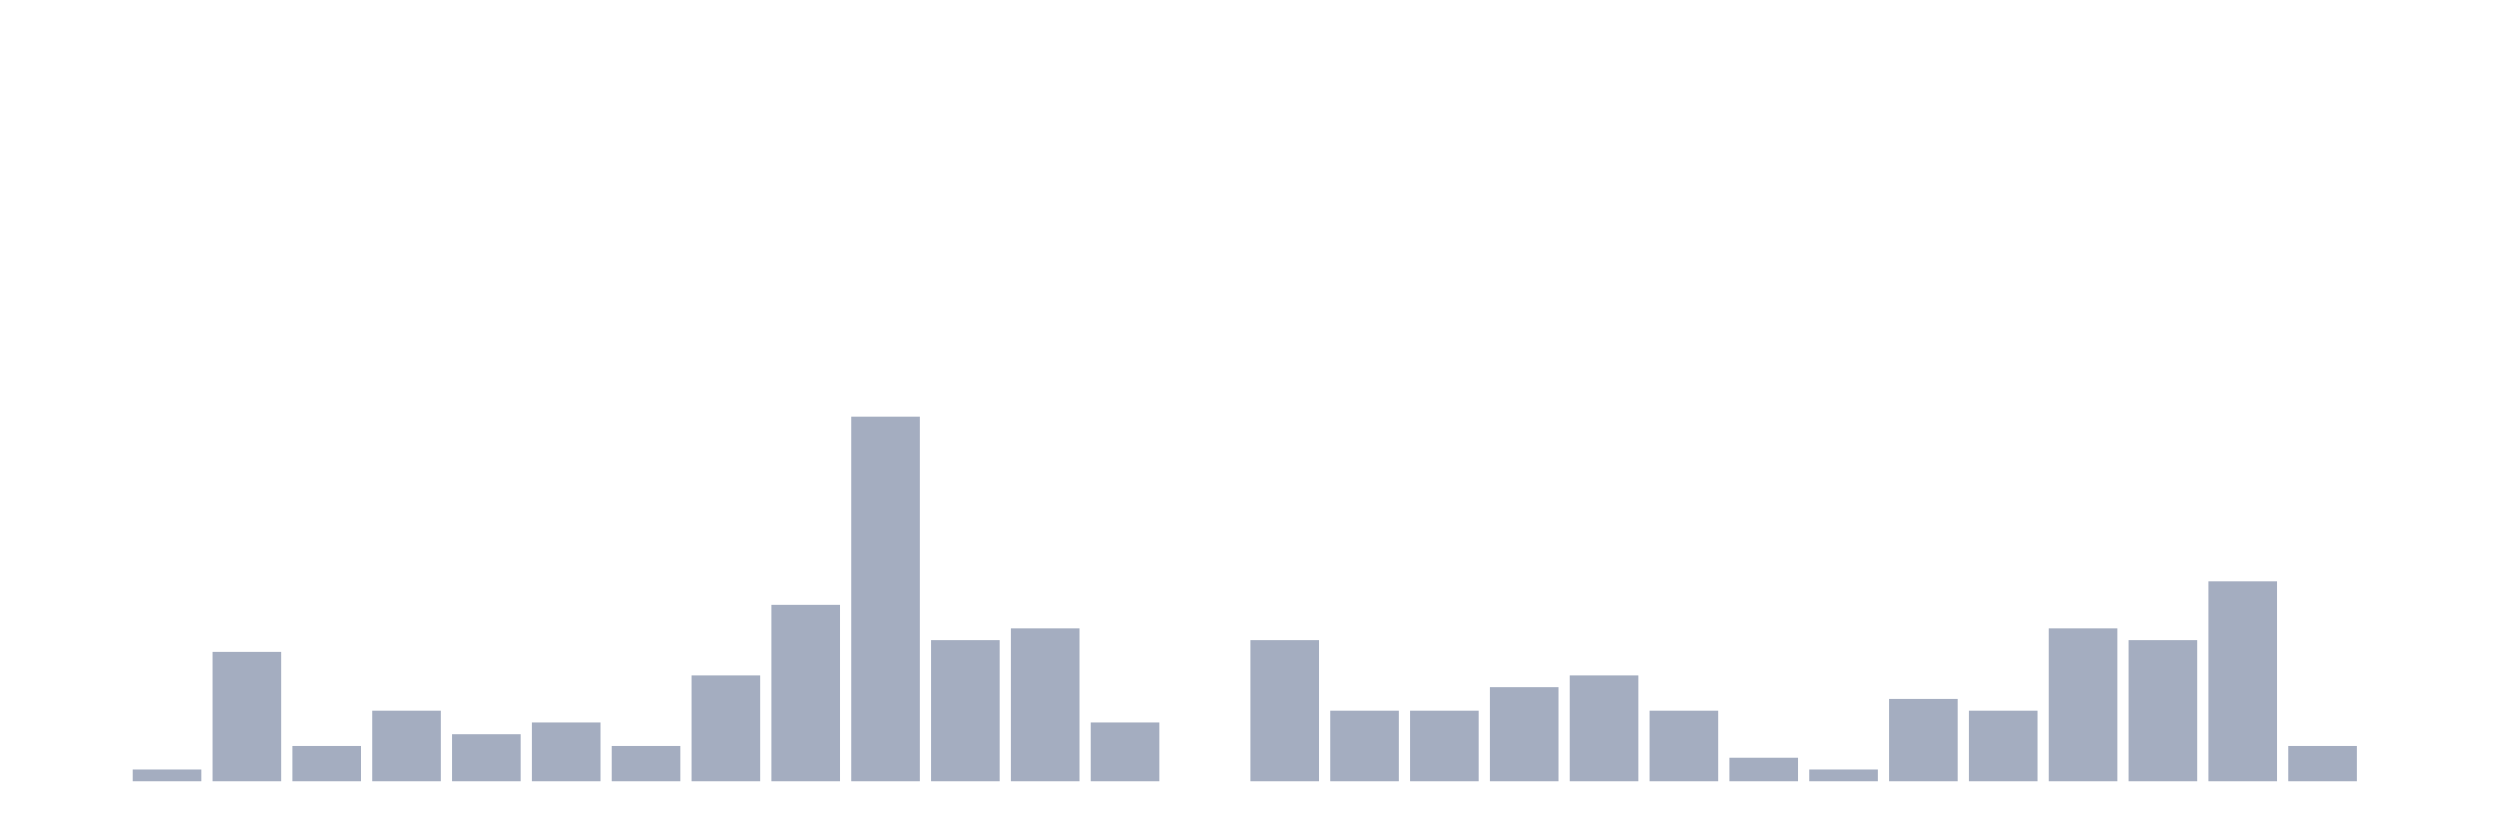
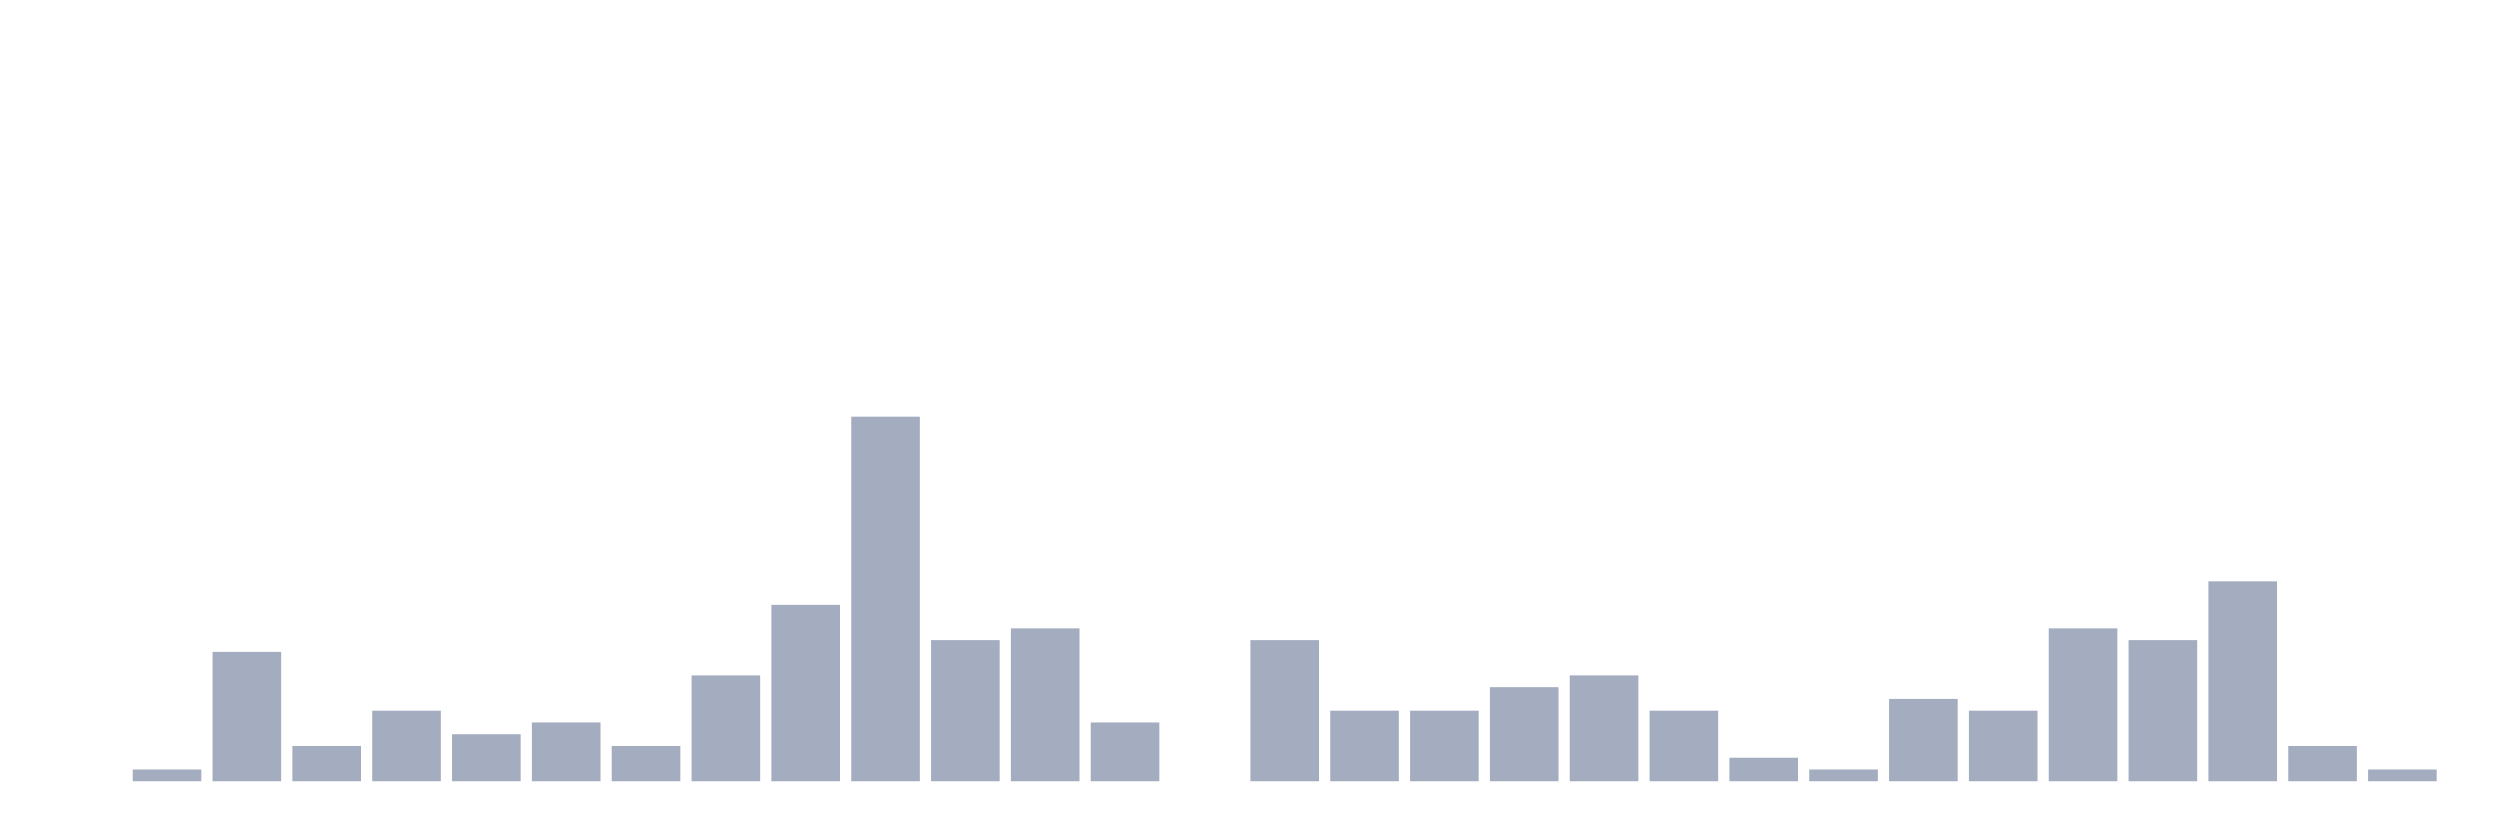
<svg xmlns="http://www.w3.org/2000/svg" viewBox="0 0 480 160">
  <g transform="translate(10,10)">
    <rect class="bar" x="0.153" width="13.175" y="140" height="0" fill="rgb(164,173,192)" />
    <rect class="bar" x="15.482" width="13.175" y="137.742" height="2.258" fill="rgb(164,173,192)" />
    <rect class="bar" x="30.81" width="13.175" y="115.161" height="24.839" fill="rgb(164,173,192)" />
    <rect class="bar" x="46.138" width="13.175" y="133.226" height="6.774" fill="rgb(164,173,192)" />
    <rect class="bar" x="61.466" width="13.175" y="126.452" height="13.548" fill="rgb(164,173,192)" />
    <rect class="bar" x="76.794" width="13.175" y="130.968" height="9.032" fill="rgb(164,173,192)" />
    <rect class="bar" x="92.123" width="13.175" y="128.71" height="11.29" fill="rgb(164,173,192)" />
    <rect class="bar" x="107.451" width="13.175" y="133.226" height="6.774" fill="rgb(164,173,192)" />
    <rect class="bar" x="122.779" width="13.175" y="119.677" height="20.323" fill="rgb(164,173,192)" />
    <rect class="bar" x="138.107" width="13.175" y="106.129" height="33.871" fill="rgb(164,173,192)" />
    <rect class="bar" x="153.436" width="13.175" y="70" height="70" fill="rgb(164,173,192)" />
    <rect class="bar" x="168.764" width="13.175" y="112.903" height="27.097" fill="rgb(164,173,192)" />
    <rect class="bar" x="184.092" width="13.175" y="110.645" height="29.355" fill="rgb(164,173,192)" />
    <rect class="bar" x="199.42" width="13.175" y="128.71" height="11.29" fill="rgb(164,173,192)" />
    <rect class="bar" x="214.748" width="13.175" y="140" height="0" fill="rgb(164,173,192)" />
    <rect class="bar" x="230.077" width="13.175" y="112.903" height="27.097" fill="rgb(164,173,192)" />
    <rect class="bar" x="245.405" width="13.175" y="126.452" height="13.548" fill="rgb(164,173,192)" />
    <rect class="bar" x="260.733" width="13.175" y="126.452" height="13.548" fill="rgb(164,173,192)" />
    <rect class="bar" x="276.061" width="13.175" y="121.935" height="18.065" fill="rgb(164,173,192)" />
    <rect class="bar" x="291.39" width="13.175" y="119.677" height="20.323" fill="rgb(164,173,192)" />
    <rect class="bar" x="306.718" width="13.175" y="126.452" height="13.548" fill="rgb(164,173,192)" />
    <rect class="bar" x="322.046" width="13.175" y="135.484" height="4.516" fill="rgb(164,173,192)" />
    <rect class="bar" x="337.374" width="13.175" y="137.742" height="2.258" fill="rgb(164,173,192)" />
    <rect class="bar" x="352.702" width="13.175" y="124.194" height="15.806" fill="rgb(164,173,192)" />
    <rect class="bar" x="368.031" width="13.175" y="126.452" height="13.548" fill="rgb(164,173,192)" />
    <rect class="bar" x="383.359" width="13.175" y="110.645" height="29.355" fill="rgb(164,173,192)" />
    <rect class="bar" x="398.687" width="13.175" y="112.903" height="27.097" fill="rgb(164,173,192)" />
    <rect class="bar" x="414.015" width="13.175" y="101.613" height="38.387" fill="rgb(164,173,192)" />
    <rect class="bar" x="429.344" width="13.175" y="133.226" height="6.774" fill="rgb(164,173,192)" />
-     <rect class="bar" x="444.672" width="13.175" y="140" height="0" fill="rgb(164,173,192)" />
+     <rect class="bar" x="444.672" width="13.175" y="137.742" height="2.258" fill="rgb(164,173,192)" />
  </g>
</svg>
